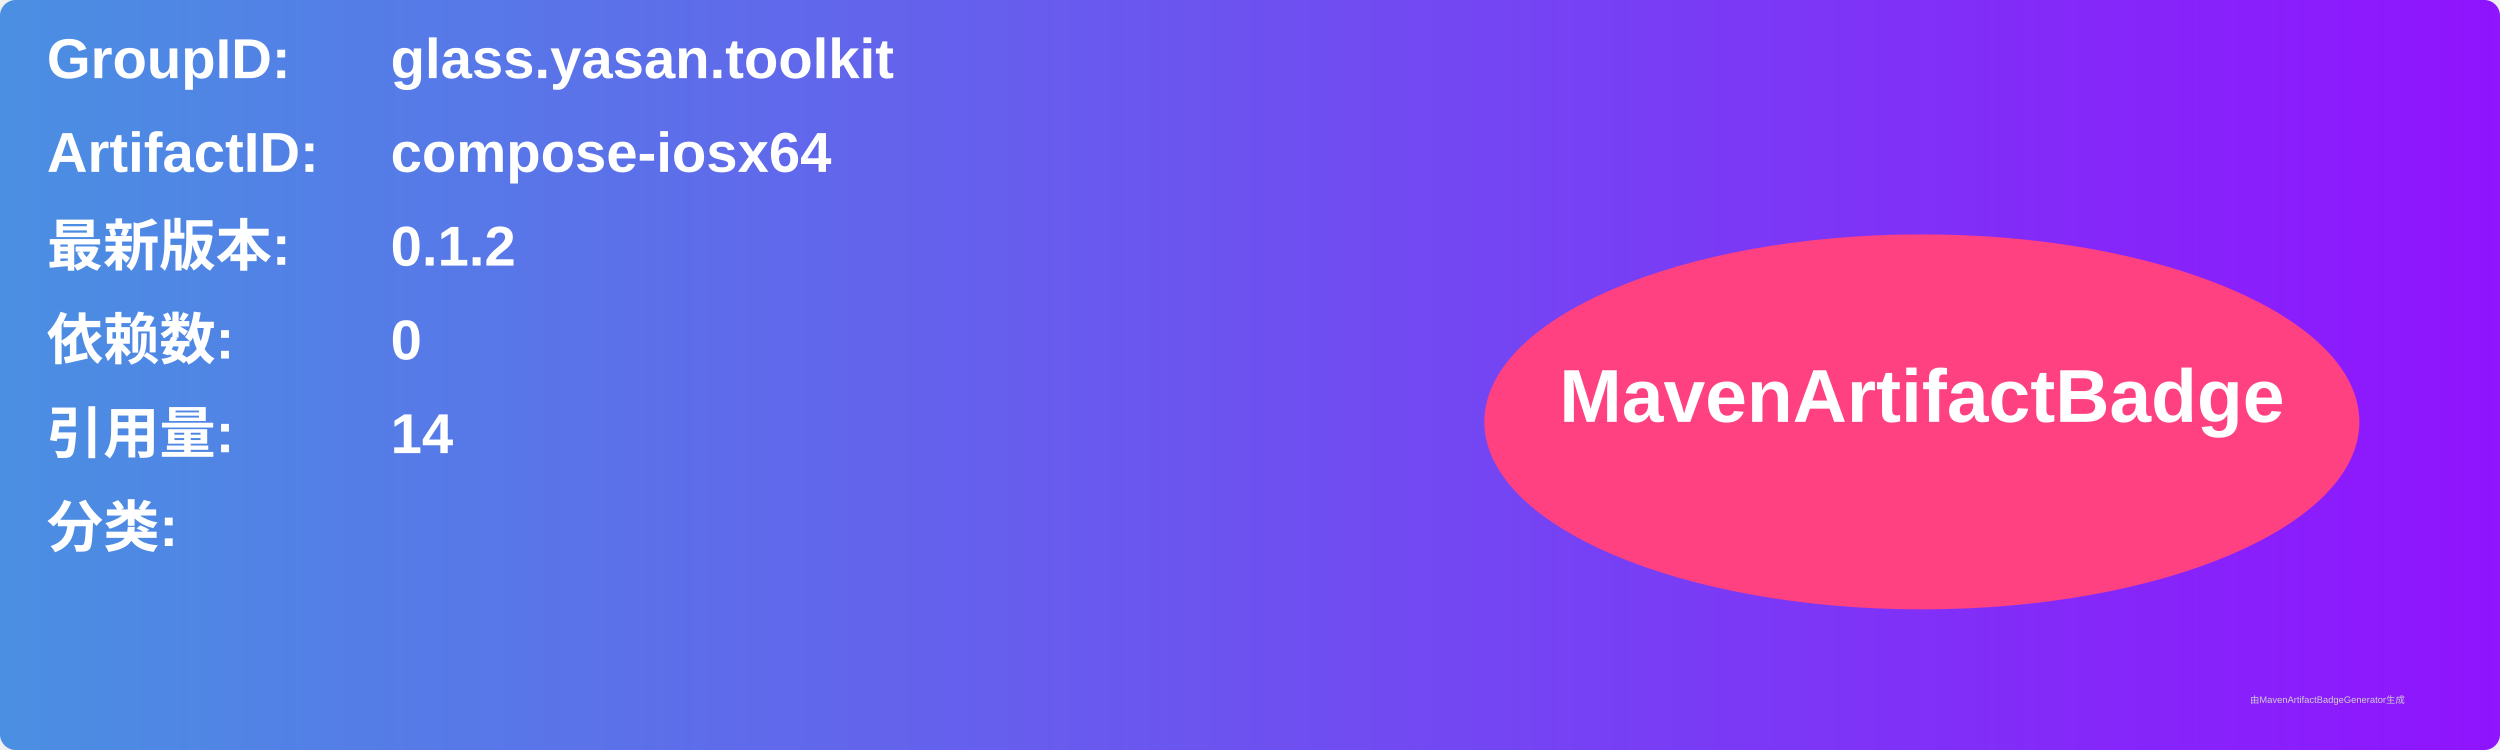
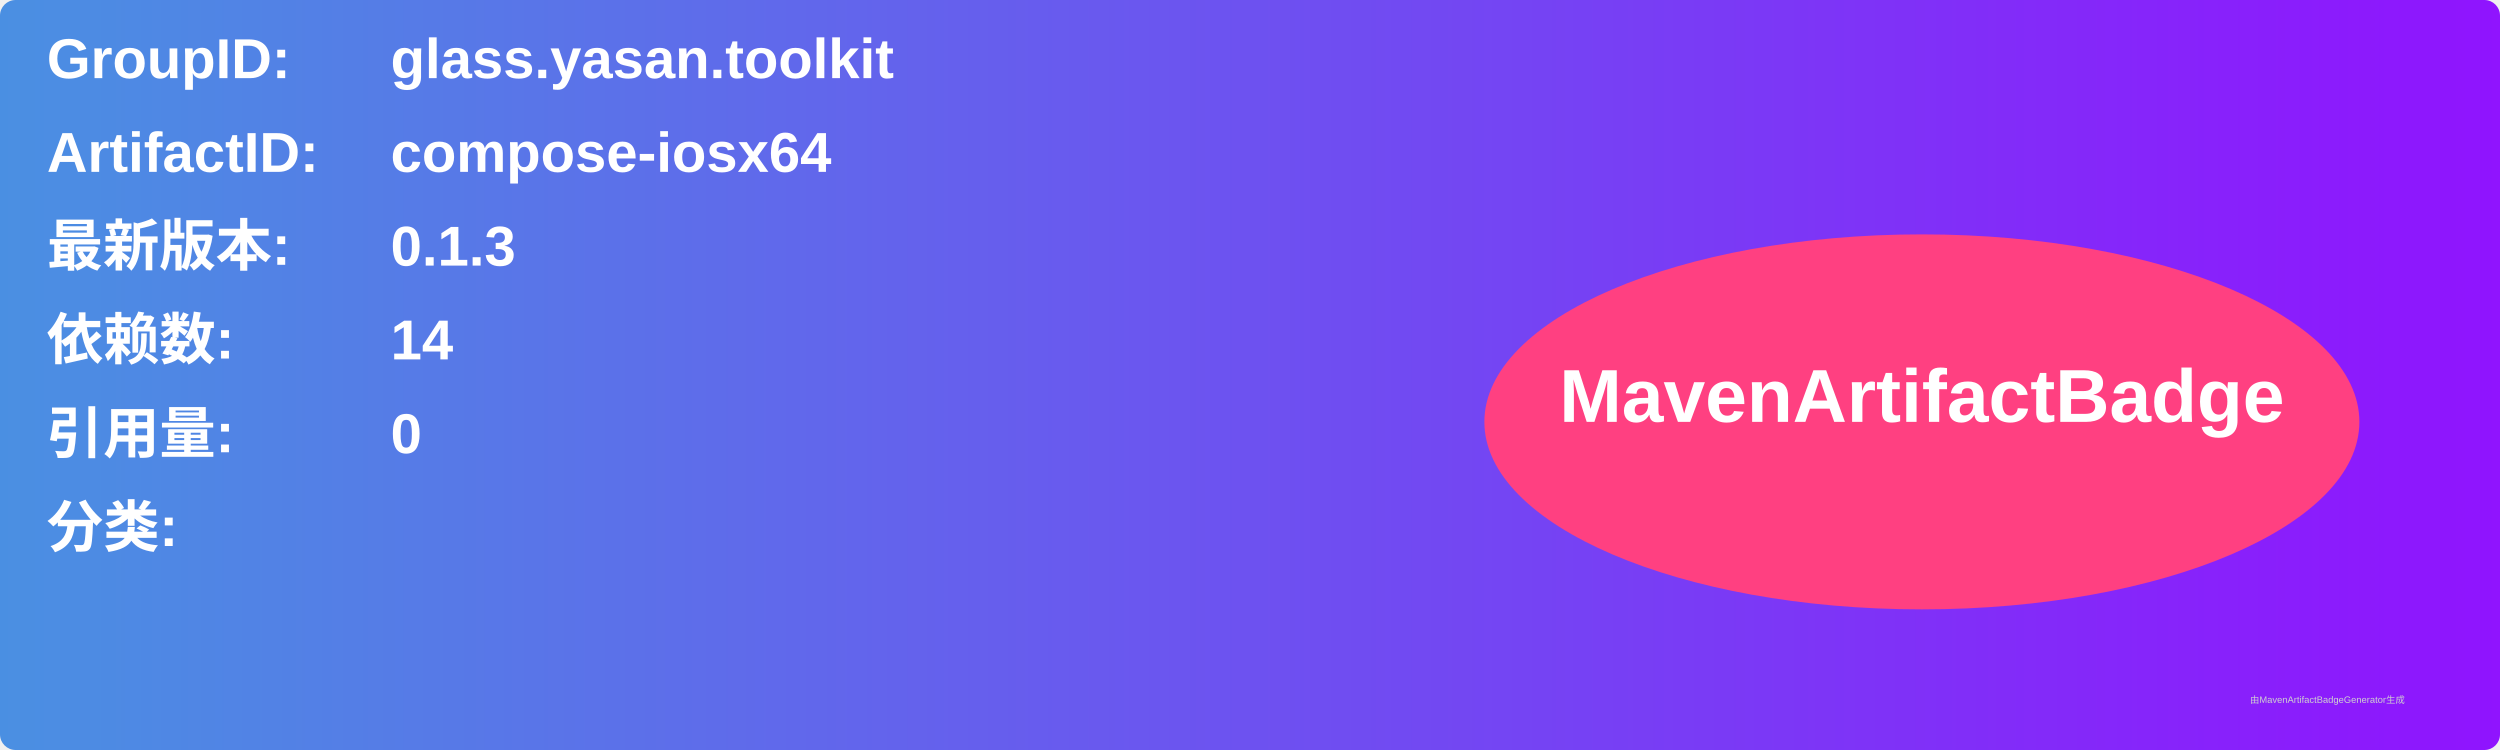
<svg xmlns="http://www.w3.org/2000/svg" width="800" height="240" viewBox="0 0 800 240">
  <linearGradient id="grad" x1="0%" y1="0%" x2="100%" y2="0%">
    <stop offset="0%" stop-color="#4a90e2" />
    <stop offset="100%" stop-color="#9013fe" />
  </linearGradient>
  <rect width="100%" height="100%" rx="5" ry="5" fill="url(#grad)" />
  <g transform="translate(15, 15)">
    <text x="0" y="10" font-family="Arial" font-size="18" fill="white" font-weight="bold" width="260">GroupID:</text>
    <text x="110" y="10" font-family="Arial" font-size="18" fill="white" font-weight="bold" width="460">glass.yasan.toolkit</text>
    <text x="0" y="40" font-family="Arial" font-size="18" fill="white" font-weight="bold" width="260">ArtifactID:</text>
    <text x="110" y="40" font-family="Arial" font-size="18" fill="white" font-weight="bold" width="460">compose-iosx64</text>
    <text x="0" y="70" font-family="Arial" font-size="18" fill="white" font-weight="bold">最新版本:</text>
    <text x="110" y="70" font-family="Arial" font-size="18" fill="white" font-weight="bold">
-       <tspan font-weight="bold">0.1.2</tspan>
+       <tspan font-weight="bold">0.1.3</tspan>
    </text>
    <text x="0" y="100" font-family="Arial" font-size="18" fill="white" font-weight="bold">依赖数: </text>
    <text x="110" y="100" font-family="Arial" font-size="18" fill="white">
-       <tspan font-weight="bold">0</tspan>
+       <tspan font-weight="bold">14</tspan>
    </text>
    <text x="0" y="130" font-family="Arial" font-size="18" fill="white" font-weight="bold">引用量: </text>
    <text x="110" y="130" font-family="Arial" font-size="18" fill="white">
-       <tspan font-weight="bold">14</tspan>
+       <tspan font-weight="bold">0</tspan>
    </text>
    <text x="0" y="160" font-family="Arial" font-size="18" fill="white" font-weight="bold">分类:</text>
    <text x="10" y="190" font-family="Arial" font-size="10" fill="white">
      <tspan font-weight="bold" />
    </text>
    <ellipse cx="600" cy="120" rx="140" ry="60" fill="#ff4081" />
    <text x="600" y="120" text-anchor="middle" font-family="Arial" font-size="24" fill="white" font-weight="bold">MavenArtifactBadge</text>
  </g>
  <text x="720" y="225" font-family="Arial" font-size="3" fill="#d0d0d0">由MavenArtifactBadgeGenerator生成</text>
</svg>
